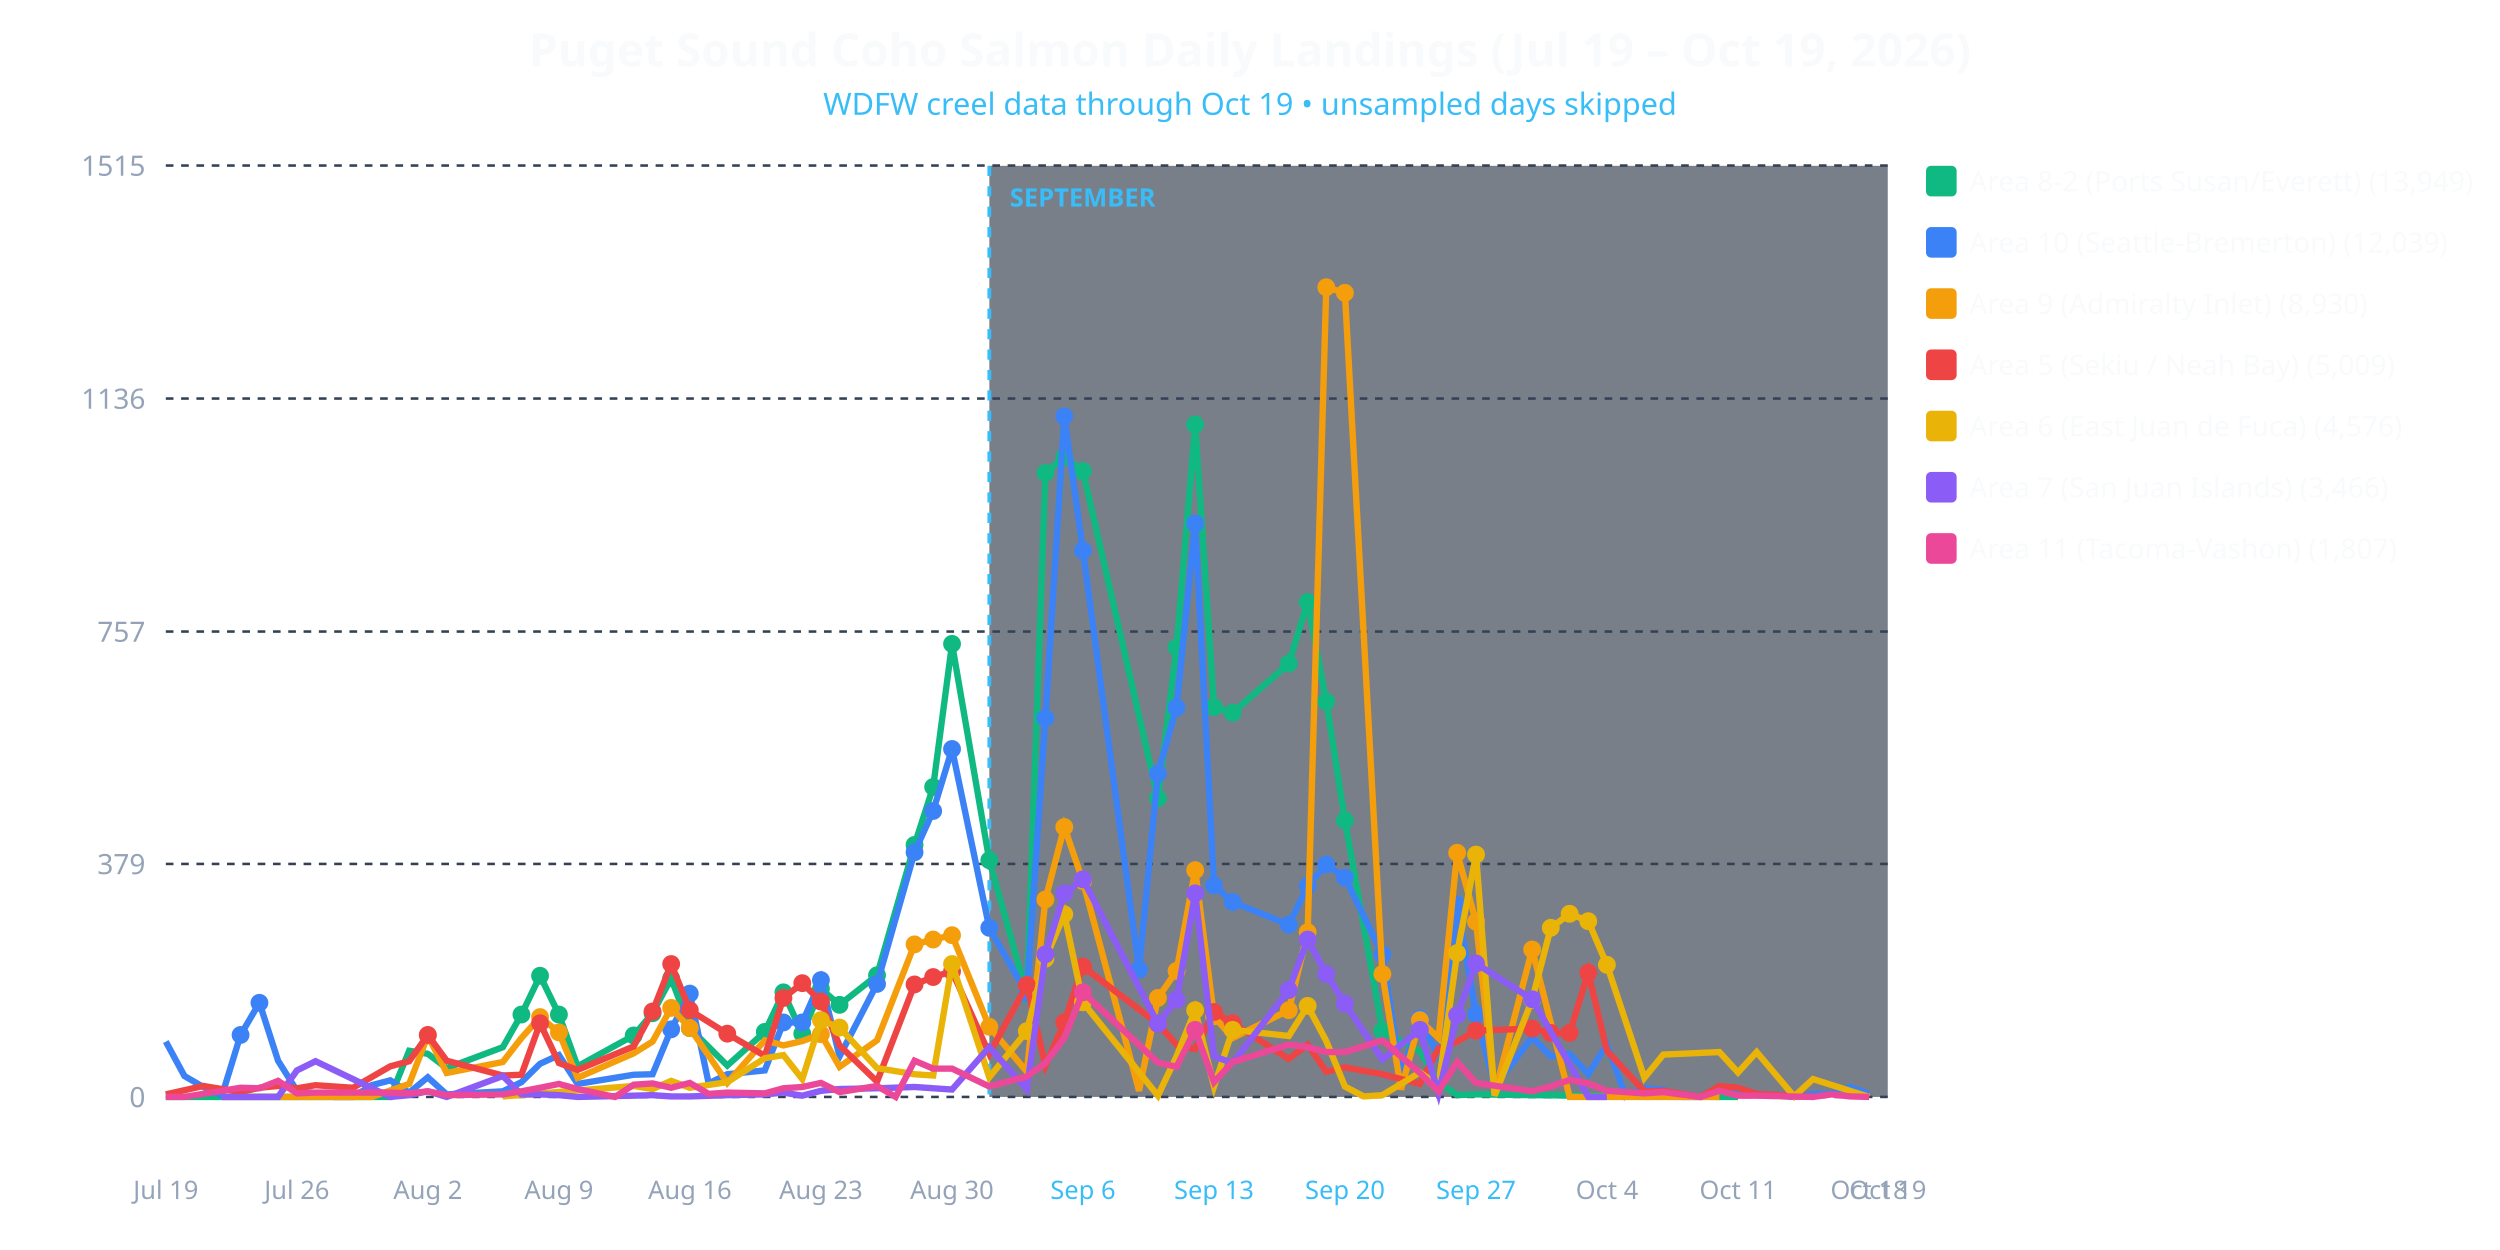
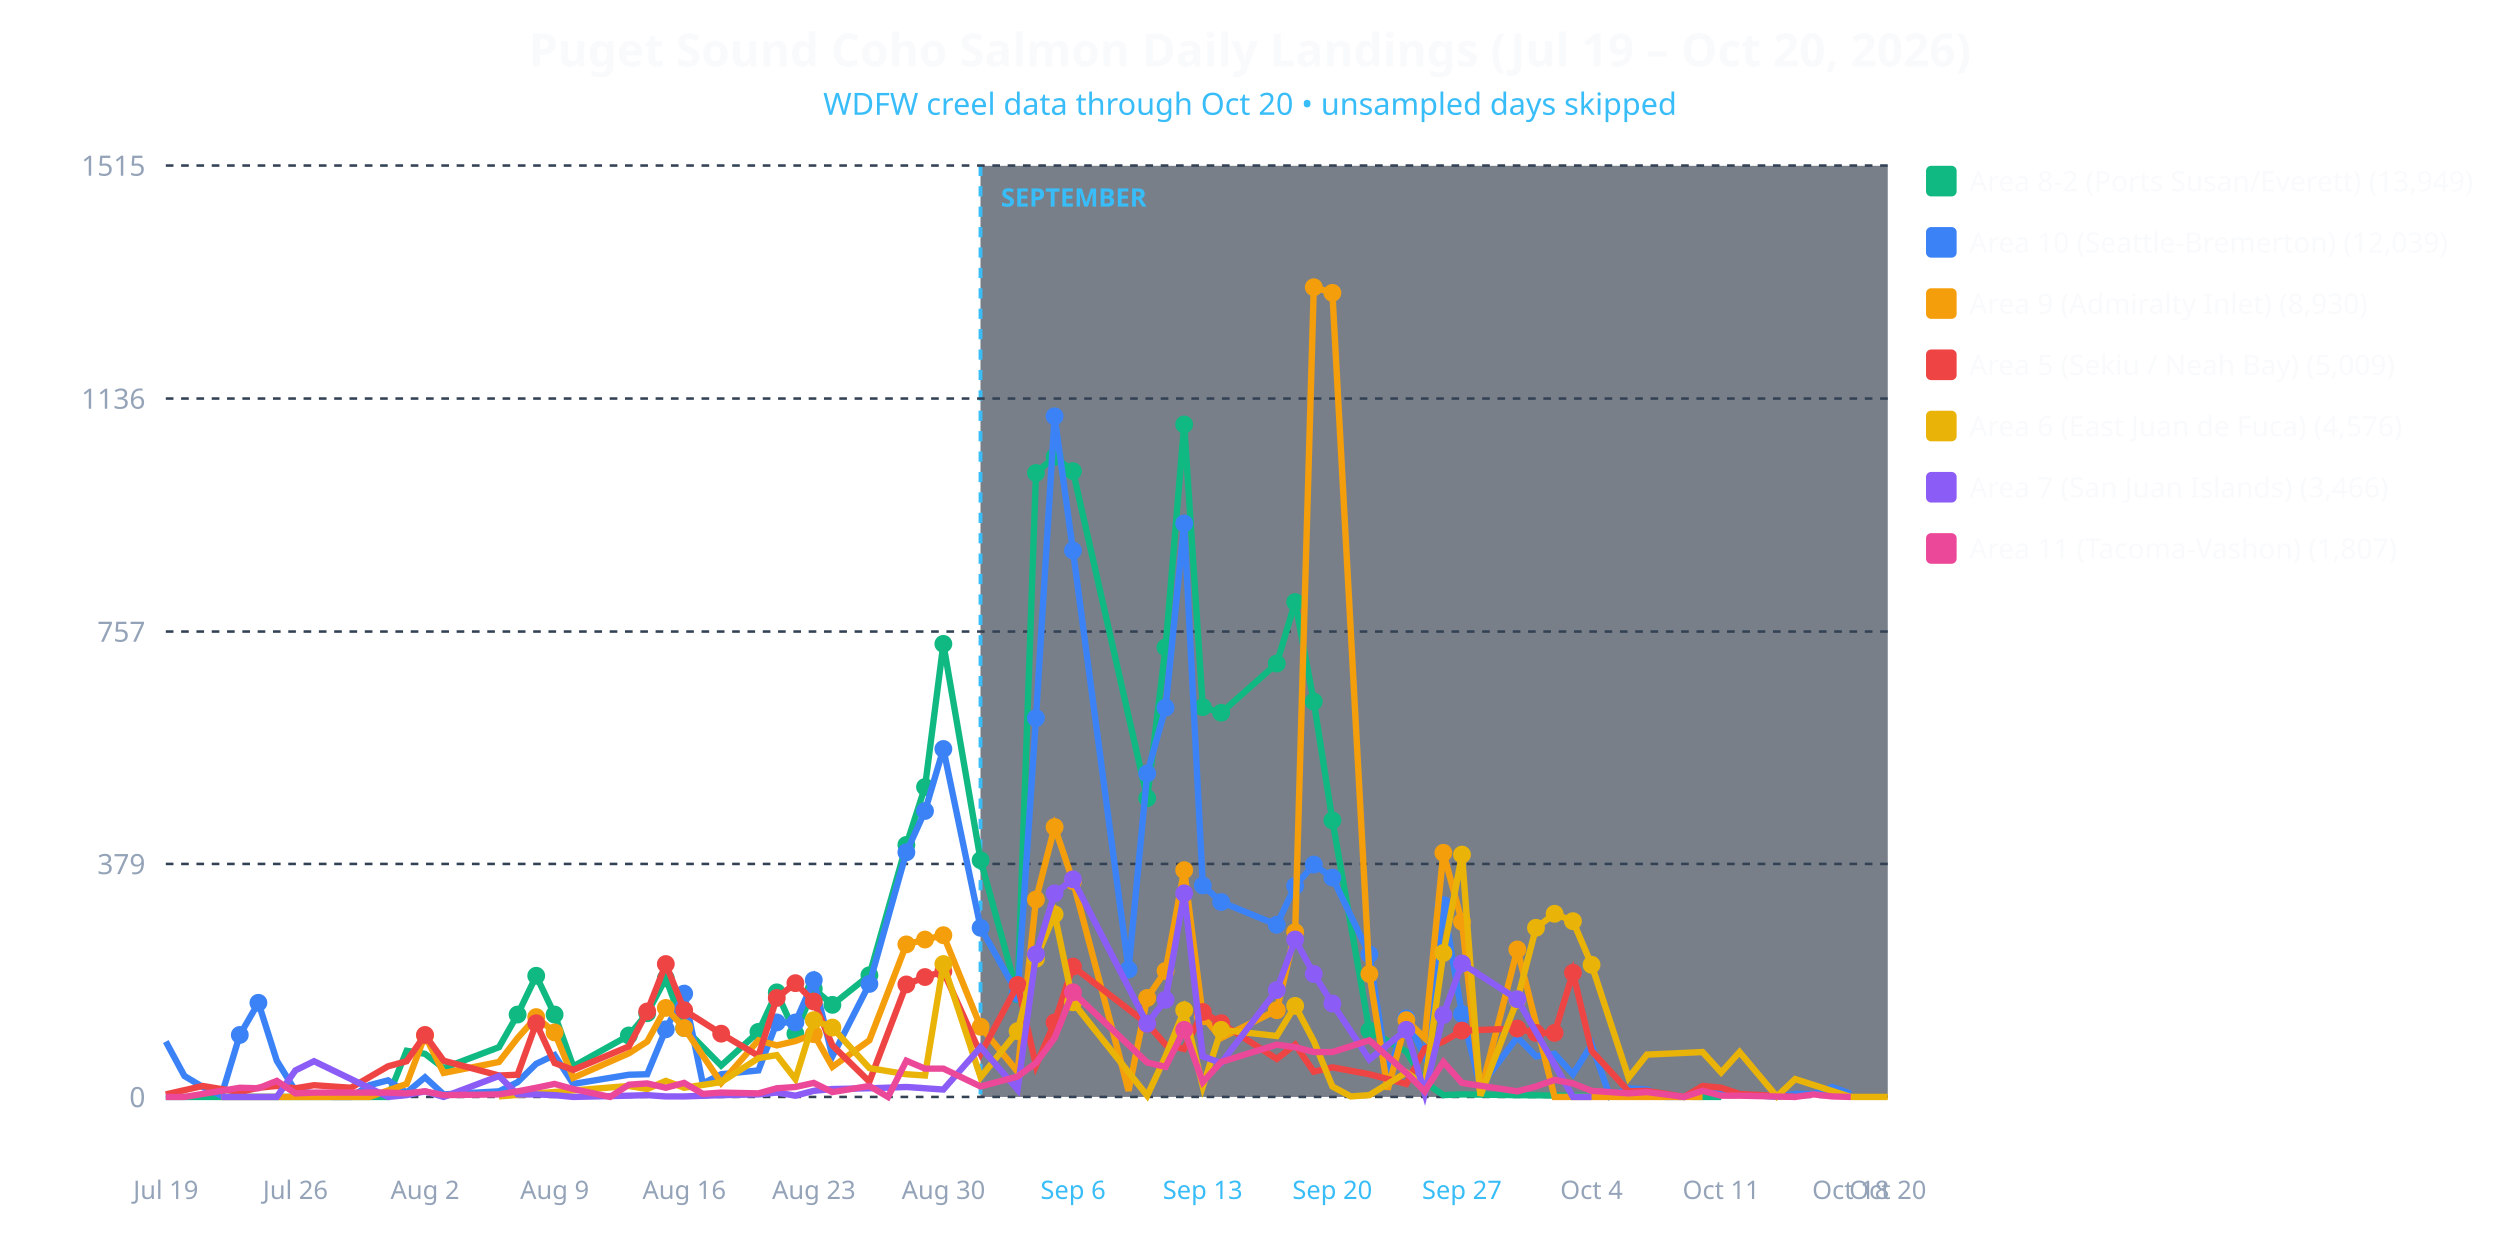
<svg xmlns="http://www.w3.org/2000/svg" viewBox="0 0 980 490" width="100%" height="100%" style="background-color: #0f172a; font-family: system-ui, sans-serif;">
-   <text x="490.0" y="26" text-anchor="middle" fill="#f8fafc" font-size="18" font-weight="bold">Puget Sound Coho Salmon Daily Landings (Jul 19 – Oct 19, 2026)</text>
-   <text x="490.0" y="45" text-anchor="middle" fill="#38bdf8" font-size="12">WDFW creel data through Oct 19 • unsampled days skipped</text>
-   <rect x="387.826" y="65" width="352.174" height="365" fill="#1e293b" opacity="0.6" />
-   <line x1="387.826" y1="65" x2="387.826" y2="430" stroke="#38bdf8" stroke-width="1.5" stroke-dasharray="4,4" />
-   <text x="395.826" y="81" fill="#38bdf8" font-size="10" font-weight="bold">SEPTEMBER</text>
+   <text x="490.0" y="26" text-anchor="middle" fill="#f8fafc" font-size="18" font-weight="bold">Puget Sound Coho Salmon Daily Landings (Jul 19 – Oct 20, 2026)</text>
+   <text x="490.0" y="45" text-anchor="middle" fill="#38bdf8" font-size="12">WDFW creel data through Oct 20 • unsampled days skipped</text>
+   <rect x="384.355" y="65" width="355.645" height="365" fill="#1e293b" opacity="0.6" />
+   <line x1="384.355" y1="65" x2="384.355" y2="430" stroke="#38bdf8" stroke-width="1.5" stroke-dasharray="4,4" />
+   <text x="392.355" y="81" fill="#38bdf8" font-size="10" font-weight="bold">SEPTEMBER</text>
  <line x1="65" y1="430.0" x2="740" y2="430.0" stroke="#334155" stroke-dasharray="3,3" />
  <text x="57" y="434.0" text-anchor="end" fill="#94a3b8" font-size="11">0</text>
  <line x1="65" y1="338.663" x2="740" y2="338.663" stroke="#334155" stroke-dasharray="3,3" />
  <text x="57" y="342.663" text-anchor="end" fill="#94a3b8" font-size="11">379</text>
  <line x1="65" y1="247.566" x2="740" y2="247.566" stroke="#334155" stroke-dasharray="3,3" />
  <text x="57" y="251.566" text-anchor="end" fill="#94a3b8" font-size="11">757</text>
  <line x1="65" y1="156.229" x2="740" y2="156.229" stroke="#334155" stroke-dasharray="3,3" />
  <text x="57" y="160.229" text-anchor="end" fill="#94a3b8" font-size="11">1136</text>
  <line x1="65" y1="64.892" x2="740" y2="64.892" stroke="#334155" stroke-dasharray="3,3" />
  <text x="57" y="68.892" text-anchor="end" fill="#94a3b8" font-size="11">1515</text>
  <text x="65.0" y="470" text-anchor="middle" fill="#94a3b8" font-size="10">Jul 19</text>
-   <text x="116.359" y="470" text-anchor="middle" fill="#94a3b8" font-size="10">Jul 26</text>
-   <text x="167.717" y="470" text-anchor="middle" fill="#94a3b8" font-size="10">Aug 2</text>
-   <text x="219.076" y="470" text-anchor="middle" fill="#94a3b8" font-size="10">Aug 9</text>
-   <text x="270.435" y="470" text-anchor="middle" fill="#94a3b8" font-size="10">Aug 16</text>
-   <text x="321.793" y="470" text-anchor="middle" fill="#94a3b8" font-size="10">Aug 23</text>
-   <text x="373.152" y="470" text-anchor="middle" fill="#94a3b8" font-size="10">Aug 30</text>
-   <text x="424.511" y="470" text-anchor="middle" fill="#38bdf8" font-size="10">Sep 6</text>
-   <text x="475.87" y="470" text-anchor="middle" fill="#38bdf8" font-size="10">Sep 13</text>
-   <text x="527.228" y="470" text-anchor="middle" fill="#38bdf8" font-size="10">Sep 20</text>
-   <text x="578.587" y="470" text-anchor="middle" fill="#38bdf8" font-size="10">Sep 27</text>
-   <text x="629.946" y="470" text-anchor="middle" fill="#94a3b8" font-size="10">Oct 4</text>
-   <text x="681.304" y="470" text-anchor="middle" fill="#94a3b8" font-size="10">Oct 11</text>
-   <text x="732.663" y="470" text-anchor="middle" fill="#94a3b8" font-size="10">Oct 18</text>
-   <text x="740.0" y="470" text-anchor="middle" fill="#94a3b8" font-size="10">Oct 19</text>
-   <polyline fill="none" stroke="#10b981" stroke-width="2.5" points="65.0,430.0 94.3,430.0 101.7,430.0 109.0,430.0 116.4,430.0 123.7,430.0 145.7,430.0 153.0,430.0 160.4,411.9 167.7,413.1 175.1,418.7 197.1,410.5 204.4,397.7 211.7,382.5 219.1,397.7 226.4,418.0 248.4,405.9 255.8,397.2 263.1,383.5 270.4,403.0 285.1,417.7 299.8,404.5 307.1,389.0 314.5,405.2 321.8,387.6 329.1,393.9 343.8,382.3 358.5,331.2 365.8,308.5 373.2,252.4 387.8,337.2 402.5,389.8 409.8,185.4 417.2,179.1 424.5,184.7 453.9,312.9 461.2,253.8 468.5,166.4 475.9,277.2 483.2,279.4 505.2,260.1 512.6,236.0 519.9,275.0 527.2,321.6 541.9,404.0 556.6,412.2 563.9,424.2 571.2,429.3 578.6,429.0 600.6,429.3 674.0,430.0 681.3,430.0" />
-   <circle cx="204.4" cy="397.7" r="3.5" fill="#10b981" />
-   <circle cx="211.7" cy="382.5" r="3.5" fill="#10b981" />
-   <circle cx="219.1" cy="397.7" r="3.5" fill="#10b981" />
-   <circle cx="248.4" cy="405.9" r="3.5" fill="#10b981" />
-   <circle cx="255.8" cy="397.2" r="3.5" fill="#10b981" />
-   <circle cx="263.1" cy="383.5" r="3.5" fill="#10b981" />
-   <circle cx="270.4" cy="403.0" r="3.5" fill="#10b981" />
-   <circle cx="299.8" cy="404.5" r="3.5" fill="#10b981" />
-   <circle cx="307.1" cy="389.0" r="3.5" fill="#10b981" />
-   <circle cx="314.5" cy="405.2" r="3.5" fill="#10b981" />
-   <circle cx="321.8" cy="387.6" r="3.5" fill="#10b981" />
-   <circle cx="329.1" cy="393.9" r="3.5" fill="#10b981" />
-   <circle cx="343.8" cy="382.3" r="3.5" fill="#10b981" />
-   <circle cx="358.5" cy="331.2" r="3.5" fill="#10b981" />
-   <circle cx="365.8" cy="308.5" r="3.5" fill="#10b981" />
-   <circle cx="373.2" cy="252.4" r="3.5" fill="#10b981" />
-   <circle cx="387.8" cy="337.2" r="3.5" fill="#10b981" />
-   <circle cx="402.5" cy="389.8" r="3.5" fill="#10b981" />
-   <circle cx="409.8" cy="185.4" r="3.5" fill="#10b981" />
-   <circle cx="417.2" cy="179.1" r="3.5" fill="#10b981" />
-   <circle cx="424.5" cy="184.7" r="3.5" fill="#10b981" />
-   <circle cx="453.9" cy="312.9" r="3.5" fill="#10b981" />
-   <circle cx="461.2" cy="253.8" r="3.5" fill="#10b981" />
-   <circle cx="468.5" cy="166.4" r="3.5" fill="#10b981" />
-   <circle cx="475.9" cy="277.2" r="3.5" fill="#10b981" />
-   <circle cx="483.2" cy="279.4" r="3.5" fill="#10b981" />
-   <circle cx="505.2" cy="260.1" r="3.5" fill="#10b981" />
-   <circle cx="512.6" cy="236.0" r="3.5" fill="#10b981" />
-   <circle cx="519.9" cy="275.0" r="3.5" fill="#10b981" />
-   <circle cx="527.2" cy="321.6" r="3.5" fill="#10b981" />
-   <circle cx="541.9" cy="404.0" r="3.5" fill="#10b981" />
-   <polyline fill="none" stroke="#3b82f6" stroke-width="2.5" points="65.0,408.3 72.3,421.8 79.7,426.1 87.0,429.5 94.3,405.7 101.7,393.1 109.0,415.8 116.4,427.6 123.7,428.6 131.0,430.0 138.4,430.0 145.7,425.4 153.0,423.5 160.4,428.3 167.7,422.3 175.1,429.0 197.1,427.8 204.4,424.2 211.7,417.0 219.1,413.6 226.4,424.9 248.4,421.3 255.8,421.1 263.1,403.5 270.4,389.5 277.8,424.7 285.1,421.1 299.8,419.6 307.1,400.8 314.5,400.8 321.8,384.2 329.1,414.1 343.8,385.7 358.5,334.1 365.8,317.9 373.2,293.6 387.8,363.7 402.5,389.5 409.8,281.5 417.2,163.2 424.5,215.8 446.5,380.1 453.9,303.2 461.2,277.4 468.5,205.2 475.9,347.1 483.2,353.6 505.2,362.5 512.6,347.3 519.9,338.9 527.2,344.0 541.9,374.1 549.2,421.8 556.6,399.2 563.9,414.3 571.2,354.8 578.6,397.5 585.9,425.9 600.6,406.6 607.9,414.1 615.3,413.1 622.6,421.1 629.9,409.5 637.3,429.8 644.6,426.6 652.0,427.1 659.3,430.0 666.6,430.0 674.0,426.1 681.3,427.8 688.6,428.8 703.3,430.0 710.7,428.8 718.0,428.8 725.3,426.1 732.7,428.8" />
-   <circle cx="94.3" cy="405.7" r="3.5" fill="#3b82f6" />
-   <circle cx="101.7" cy="393.1" r="3.5" fill="#3b82f6" />
-   <circle cx="263.1" cy="403.5" r="3.5" fill="#3b82f6" />
-   <circle cx="270.4" cy="389.5" r="3.5" fill="#3b82f6" />
-   <circle cx="307.1" cy="400.8" r="3.5" fill="#3b82f6" />
-   <circle cx="314.5" cy="400.8" r="3.5" fill="#3b82f6" />
-   <circle cx="321.8" cy="384.2" r="3.5" fill="#3b82f6" />
-   <circle cx="343.8" cy="385.7" r="3.5" fill="#3b82f6" />
-   <circle cx="358.5" cy="334.1" r="3.5" fill="#3b82f6" />
-   <circle cx="365.8" cy="317.9" r="3.5" fill="#3b82f6" />
-   <circle cx="373.2" cy="293.6" r="3.5" fill="#3b82f6" />
-   <circle cx="387.8" cy="363.7" r="3.5" fill="#3b82f6" />
-   <circle cx="402.5" cy="389.5" r="3.5" fill="#3b82f6" />
-   <circle cx="409.8" cy="281.5" r="3.5" fill="#3b82f6" />
-   <circle cx="417.2" cy="163.2" r="3.5" fill="#3b82f6" />
-   <circle cx="424.5" cy="215.8" r="3.5" fill="#3b82f6" />
-   <circle cx="446.5" cy="380.1" r="3.5" fill="#3b82f6" />
-   <circle cx="453.9" cy="303.2" r="3.5" fill="#3b82f6" />
-   <circle cx="461.2" cy="277.4" r="3.5" fill="#3b82f6" />
-   <circle cx="468.5" cy="205.2" r="3.5" fill="#3b82f6" />
-   <circle cx="475.9" cy="347.1" r="3.5" fill="#3b82f6" />
-   <circle cx="483.2" cy="353.6" r="3.5" fill="#3b82f6" />
-   <circle cx="505.2" cy="362.5" r="3.5" fill="#3b82f6" />
-   <circle cx="512.6" cy="347.3" r="3.5" fill="#3b82f6" />
-   <circle cx="519.9" cy="338.9" r="3.5" fill="#3b82f6" />
-   <circle cx="527.2" cy="344.0" r="3.5" fill="#3b82f6" />
-   <circle cx="541.9" cy="374.1" r="3.5" fill="#3b82f6" />
-   <circle cx="556.6" cy="399.2" r="3.5" fill="#3b82f6" />
-   <circle cx="571.2" cy="354.8" r="3.5" fill="#3b82f6" />
-   <circle cx="578.6" cy="397.5" r="3.5" fill="#3b82f6" />
-   <polyline fill="none" stroke="#f59e0b" stroke-width="2.5" points="87.0,430.0 94.3,430.0 101.7,430.0 123.7,430.0 145.7,430.0 160.4,424.9 167.7,405.9 175.1,420.6 197.1,416.3 204.4,406.9 211.7,398.7 219.1,404.7 226.4,422.5 248.4,412.9 255.8,408.3 263.1,395.1 270.4,403.0 285.1,424.5 299.8,407.8 307.1,409.8 314.5,408.1 321.8,405.4 329.1,418.2 343.8,407.8 358.5,370.2 365.8,368.3 373.2,366.6 387.8,402.5 402.5,420.1 409.8,352.6 417.2,324.2 424.5,345.4 446.5,427.6 453.9,391.2 461.2,380.6 468.5,341.1 475.9,398.4 483.2,406.9 505.2,396.0 512.6,365.4 519.9,112.6 527.2,114.8 541.9,381.8 549.2,427.1 556.6,399.9 563.9,406.9 571.2,334.3 578.6,361.3 585.9,428.6 600.6,372.2 615.3,430.0 622.6,430.0 674.0,430.0" />
-   <circle cx="167.7" cy="405.9" r="3.5" fill="#f59e0b" />
-   <circle cx="211.7" cy="398.7" r="3.5" fill="#f59e0b" />
-   <circle cx="219.1" cy="404.7" r="3.5" fill="#f59e0b" />
-   <circle cx="263.1" cy="395.1" r="3.5" fill="#f59e0b" />
-   <circle cx="270.4" cy="403.0" r="3.5" fill="#f59e0b" />
-   <circle cx="321.8" cy="405.4" r="3.5" fill="#f59e0b" />
-   <circle cx="358.5" cy="370.2" r="3.5" fill="#f59e0b" />
-   <circle cx="365.8" cy="368.3" r="3.5" fill="#f59e0b" />
-   <circle cx="373.2" cy="366.6" r="3.5" fill="#f59e0b" />
-   <circle cx="387.8" cy="402.5" r="3.5" fill="#f59e0b" />
-   <circle cx="409.8" cy="352.6" r="3.5" fill="#f59e0b" />
-   <circle cx="417.2" cy="324.2" r="3.5" fill="#f59e0b" />
-   <circle cx="424.5" cy="345.4" r="3.5" fill="#f59e0b" />
-   <circle cx="453.9" cy="391.2" r="3.5" fill="#f59e0b" />
-   <circle cx="461.2" cy="380.6" r="3.5" fill="#f59e0b" />
-   <circle cx="468.5" cy="341.1" r="3.5" fill="#f59e0b" />
-   <circle cx="475.9" cy="398.4" r="3.5" fill="#f59e0b" />
-   <circle cx="505.2" cy="396.0" r="3.5" fill="#f59e0b" />
-   <circle cx="512.6" cy="365.4" r="3.5" fill="#f59e0b" />
-   <circle cx="519.9" cy="112.6" r="3.5" fill="#f59e0b" />
-   <circle cx="527.2" cy="114.8" r="3.5" fill="#f59e0b" />
-   <circle cx="541.9" cy="381.8" r="3.5" fill="#f59e0b" />
-   <circle cx="556.6" cy="399.9" r="3.5" fill="#f59e0b" />
-   <circle cx="571.2" cy="334.3" r="3.5" fill="#f59e0b" />
-   <circle cx="578.6" cy="361.3" r="3.5" fill="#f59e0b" />
-   <circle cx="600.6" cy="372.2" r="3.5" fill="#f59e0b" />
-   <polyline fill="none" stroke="#ef4444" stroke-width="2.5" points="65.0,429.0 79.7,425.7 94.3,428.1 101.7,426.4 109.0,425.7 116.4,426.6 123.7,425.4 138.4,426.4 153.0,418.0 160.4,416.0 167.7,405.7 175.1,415.8 197.1,421.6 204.4,421.3 211.7,401.1 219.1,416.7 226.4,419.4 248.4,410.2 255.8,396.5 263.1,377.9 270.4,396.0 285.1,405.2 299.8,413.9 307.1,391.2 314.5,385.4 321.8,392.6 329.1,409.8 343.8,424.0 358.5,385.9 365.8,383.0 373.2,380.8 387.8,413.1 402.5,386.1 409.8,417.7 417.2,400.8 424.5,378.9 453.9,401.3 461.2,409.5 468.5,411.2 475.9,396.7 483.2,401.1 505.2,415.1 512.6,409.5 519.9,420.1 527.2,418.4 541.9,421.1 556.6,424.9 563.9,411.0 571.2,408.3 578.6,404.0 600.6,403.2 607.9,404.9 615.3,404.9 622.6,381.3 629.9,411.9 644.6,427.8 652.0,427.6 666.6,430.0 674.0,425.7 681.3,426.4 688.6,428.8 710.7,430.0" />
-   <circle cx="167.7" cy="405.7" r="3.5" fill="#ef4444" />
-   <circle cx="211.7" cy="401.1" r="3.5" fill="#ef4444" />
-   <circle cx="255.8" cy="396.5" r="3.5" fill="#ef4444" />
-   <circle cx="263.1" cy="377.9" r="3.5" fill="#ef4444" />
-   <circle cx="270.4" cy="396.0" r="3.5" fill="#ef4444" />
-   <circle cx="285.1" cy="405.2" r="3.5" fill="#ef4444" />
-   <circle cx="307.1" cy="391.2" r="3.5" fill="#ef4444" />
-   <circle cx="314.5" cy="385.4" r="3.5" fill="#ef4444" />
-   <circle cx="321.8" cy="392.6" r="3.5" fill="#ef4444" />
-   <circle cx="358.5" cy="385.9" r="3.5" fill="#ef4444" />
-   <circle cx="365.8" cy="383.0" r="3.5" fill="#ef4444" />
-   <circle cx="373.2" cy="380.8" r="3.5" fill="#ef4444" />
-   <circle cx="402.5" cy="386.1" r="3.5" fill="#ef4444" />
-   <circle cx="417.2" cy="400.8" r="3.5" fill="#ef4444" />
-   <circle cx="424.5" cy="378.9" r="3.5" fill="#ef4444" />
-   <circle cx="453.9" cy="401.3" r="3.5" fill="#ef4444" />
-   <circle cx="475.9" cy="396.7" r="3.5" fill="#ef4444" />
-   <circle cx="483.2" cy="401.1" r="3.5" fill="#ef4444" />
-   <circle cx="578.6" cy="404.0" r="3.5" fill="#ef4444" />
-   <circle cx="600.6" cy="403.2" r="3.5" fill="#ef4444" />
-   <circle cx="607.9" cy="404.9" r="3.5" fill="#ef4444" />
-   <circle cx="615.3" cy="404.9" r="3.5" fill="#ef4444" />
-   <circle cx="622.6" cy="381.3" r="3.5" fill="#ef4444" />
-   <polyline fill="none" stroke="#eab308" stroke-width="2.5" points="197.1,429.8 248.4,425.7 255.8,426.9 263.1,423.7 270.4,426.4 285.1,424.2 299.8,414.8 307.1,413.6 314.5,423.0 321.8,399.9 329.1,402.8 343.8,418.7 358.5,421.1 365.8,421.6 373.2,377.9 387.8,422.3 402.5,404.2 409.8,375.8 417.2,358.4 424.5,392.9 453.9,429.5 461.2,414.1 468.5,396.0 475.9,425.9 483.2,403.7 505.2,406.1 512.6,394.3 519.9,408.1 527.2,425.9 534.6,429.8 541.9,429.3 556.6,420.4 563.9,425.4 571.2,373.6 578.6,335.0 585.9,429.5 600.6,391.9 607.9,363.7 615.3,358.2 622.6,361.1 629.9,378.2 644.6,422.5 652.0,413.4 674.0,412.4 681.3,420.4 688.6,412.4 703.3,429.8 710.7,423.0 732.7,430.0" />
-   <circle cx="321.8" cy="399.9" r="3.5" fill="#eab308" />
-   <circle cx="329.1" cy="402.8" r="3.5" fill="#eab308" />
-   <circle cx="373.2" cy="377.9" r="3.5" fill="#eab308" />
-   <circle cx="402.5" cy="404.2" r="3.5" fill="#eab308" />
-   <circle cx="409.8" cy="375.8" r="3.5" fill="#eab308" />
-   <circle cx="417.2" cy="358.4" r="3.5" fill="#eab308" />
-   <circle cx="424.5" cy="392.9" r="3.5" fill="#eab308" />
-   <circle cx="468.5" cy="396.0" r="3.5" fill="#eab308" />
-   <circle cx="483.2" cy="403.7" r="3.5" fill="#eab308" />
-   <circle cx="512.6" cy="394.3" r="3.5" fill="#eab308" />
-   <circle cx="571.2" cy="373.6" r="3.5" fill="#eab308" />
-   <circle cx="578.6" cy="335.0" r="3.5" fill="#eab308" />
-   <circle cx="600.6" cy="391.9" r="3.5" fill="#eab308" />
-   <circle cx="607.9" cy="363.7" r="3.5" fill="#eab308" />
-   <circle cx="615.3" cy="358.2" r="3.5" fill="#eab308" />
-   <circle cx="622.6" cy="361.1" r="3.5" fill="#eab308" />
-   <circle cx="629.9" cy="378.2" r="3.5" fill="#eab308" />
-   <polyline fill="none" stroke="#8b5cf6" stroke-width="2.5" points="87.0,430.0 94.3,430.0 101.7,430.0 109.0,430.0 116.4,419.6 123.7,416.0 153.0,430.0 160.4,429.3 167.7,427.8 175.1,430.0 197.1,421.8 204.4,429.0 211.7,429.0 219.1,429.3 226.4,430.0 248.4,429.5 255.8,429.3 263.1,429.8 270.4,429.8 285.1,429.3 299.8,429.0 307.1,428.3 314.5,429.5 321.8,427.6 329.1,426.9 343.8,426.6 358.5,426.1 365.8,426.6 373.2,427.1 387.8,410.5 402.5,427.1 409.8,374.1 417.2,350.2 424.5,344.7 453.9,401.3 461.2,391.9 468.5,350.2 475.9,414.1 483.2,416.7 505.2,388.1 512.6,368.3 519.9,381.8 527.2,393.4 541.9,415.3 556.6,403.7 563.9,428.6 571.2,397.9 578.6,377.7 600.6,391.7 622.6,430.0 629.9,430.0" />
-   <circle cx="409.8" cy="374.1" r="3.5" fill="#8b5cf6" />
-   <circle cx="417.2" cy="350.2" r="3.5" fill="#8b5cf6" />
-   <circle cx="424.5" cy="344.7" r="3.5" fill="#8b5cf6" />
-   <circle cx="453.9" cy="401.3" r="3.5" fill="#8b5cf6" />
-   <circle cx="461.2" cy="391.9" r="3.5" fill="#8b5cf6" />
-   <circle cx="468.5" cy="350.2" r="3.5" fill="#8b5cf6" />
-   <circle cx="505.2" cy="388.1" r="3.5" fill="#8b5cf6" />
-   <circle cx="512.6" cy="368.3" r="3.5" fill="#8b5cf6" />
-   <circle cx="519.9" cy="381.8" r="3.5" fill="#8b5cf6" />
-   <circle cx="527.2" cy="393.4" r="3.5" fill="#8b5cf6" />
-   <circle cx="556.6" cy="403.7" r="3.5" fill="#8b5cf6" />
-   <circle cx="571.2" cy="397.9" r="3.5" fill="#8b5cf6" />
-   <circle cx="578.6" cy="377.7" r="3.5" fill="#8b5cf6" />
-   <circle cx="600.6" cy="391.7" r="3.5" fill="#8b5cf6" />
-   <polyline fill="none" stroke="#ec4899" stroke-width="2.5" points="65.0,430.0 72.3,430.0 94.3,426.4 101.7,426.6 109.0,423.7 116.4,428.6 123.7,428.3 145.7,428.3 153.0,428.3 160.4,428.6 167.7,427.8 175.1,429.3 197.1,429.0 204.4,427.8 211.7,426.4 219.1,424.9 226.4,426.9 241.1,430.0 248.4,425.2 255.8,424.7 263.1,426.4 270.4,424.5 277.8,428.8 285.1,428.3 299.8,428.6 307.1,426.6 314.5,426.1 321.8,424.5 329.1,428.1 343.8,425.7 351.1,430.0 358.5,415.8 365.8,418.9 373.2,418.9 387.8,425.9 402.5,422.0 409.8,416.7 417.2,406.9 424.5,389.0 453.9,416.5 461.2,418.2 468.5,403.7 475.9,424.2 483.2,416.3 505.2,409.5 512.6,410.5 519.9,412.4 527.2,412.4 541.9,407.8 556.6,420.6 563.9,427.8 571.2,416.3 578.6,424.5 600.6,427.8 607.9,425.9 615.3,423.3 622.6,424.7 629.9,427.6 644.6,428.6 652.0,428.1 666.6,430.0 674.0,427.6 681.3,429.5 688.6,429.5 710.7,430.0 718.0,429.0 725.3,429.8 732.7,430.0" />
-   <circle cx="424.5" cy="389.0" r="3.5" fill="#ec4899" />
-   <circle cx="468.5" cy="403.7" r="3.5" fill="#ec4899" />
+   <text x="115.806" y="470" text-anchor="middle" fill="#94a3b8" font-size="10">Jul 26</text>
+   <text x="166.613" y="470" text-anchor="middle" fill="#94a3b8" font-size="10">Aug 2</text>
+   <text x="217.419" y="470" text-anchor="middle" fill="#94a3b8" font-size="10">Aug 9</text>
+   <text x="268.226" y="470" text-anchor="middle" fill="#94a3b8" font-size="10">Aug 16</text>
+   <text x="319.032" y="470" text-anchor="middle" fill="#94a3b8" font-size="10">Aug 23</text>
+   <text x="369.839" y="470" text-anchor="middle" fill="#94a3b8" font-size="10">Aug 30</text>
+   <text x="420.645" y="470" text-anchor="middle" fill="#38bdf8" font-size="10">Sep 6</text>
+   <text x="471.452" y="470" text-anchor="middle" fill="#38bdf8" font-size="10">Sep 13</text>
+   <text x="522.258" y="470" text-anchor="middle" fill="#38bdf8" font-size="10">Sep 20</text>
+   <text x="573.065" y="470" text-anchor="middle" fill="#38bdf8" font-size="10">Sep 27</text>
+   <text x="623.871" y="470" text-anchor="middle" fill="#94a3b8" font-size="10">Oct 4</text>
+   <text x="674.677" y="470" text-anchor="middle" fill="#94a3b8" font-size="10">Oct 11</text>
+   <text x="725.484" y="470" text-anchor="middle" fill="#94a3b8" font-size="10">Oct 18</text>
+   <text x="740.0" y="470" text-anchor="middle" fill="#94a3b8" font-size="10">Oct 20</text>
+   <polyline fill="none" stroke="#10b981" stroke-width="2.5" points="65.0,430.0 94.0,430.0 101.3,430.0 108.5,430.0 115.8,430.0 123.1,430.0 144.8,430.0 152.1,430.0 159.4,411.9 166.6,413.1 173.9,418.7 195.6,410.5 202.9,397.7 210.2,382.5 217.4,397.7 224.7,418.0 246.5,405.9 253.7,397.2 261.0,383.5 268.2,403.0 282.7,417.7 297.3,404.5 304.5,389.0 311.8,405.2 319.0,387.6 326.3,393.9 340.8,382.3 355.3,331.2 362.6,308.5 369.8,252.4 384.4,337.2 398.9,389.8 406.1,185.4 413.4,179.1 420.6,184.7 449.7,312.9 456.9,253.8 464.2,166.4 471.5,277.2 478.7,279.4 500.5,260.1 507.7,236.0 515.0,275.0 522.3,321.6 536.8,404.0 551.3,412.2 558.5,424.2 565.8,429.3 573.1,429.0 594.8,429.3 667.4,430.0 674.7,430.0" />
+   <circle cx="202.9" cy="397.7" r="3.5" fill="#10b981" />
+   <circle cx="210.2" cy="382.5" r="3.5" fill="#10b981" />
+   <circle cx="217.4" cy="397.7" r="3.5" fill="#10b981" />
+   <circle cx="246.5" cy="405.9" r="3.5" fill="#10b981" />
+   <circle cx="253.7" cy="397.2" r="3.5" fill="#10b981" />
+   <circle cx="261.0" cy="383.5" r="3.5" fill="#10b981" />
+   <circle cx="268.2" cy="403.0" r="3.5" fill="#10b981" />
+   <circle cx="297.3" cy="404.5" r="3.5" fill="#10b981" />
+   <circle cx="304.5" cy="389.0" r="3.5" fill="#10b981" />
+   <circle cx="311.8" cy="405.2" r="3.5" fill="#10b981" />
+   <circle cx="319.0" cy="387.6" r="3.5" fill="#10b981" />
+   <circle cx="326.3" cy="393.9" r="3.5" fill="#10b981" />
+   <circle cx="340.8" cy="382.3" r="3.5" fill="#10b981" />
+   <circle cx="355.3" cy="331.2" r="3.5" fill="#10b981" />
+   <circle cx="362.6" cy="308.5" r="3.5" fill="#10b981" />
+   <circle cx="369.8" cy="252.4" r="3.5" fill="#10b981" />
+   <circle cx="384.4" cy="337.2" r="3.5" fill="#10b981" />
+   <circle cx="398.9" cy="389.8" r="3.5" fill="#10b981" />
+   <circle cx="406.1" cy="185.4" r="3.5" fill="#10b981" />
+   <circle cx="413.4" cy="179.1" r="3.5" fill="#10b981" />
+   <circle cx="420.6" cy="184.7" r="3.5" fill="#10b981" />
+   <circle cx="449.7" cy="312.9" r="3.5" fill="#10b981" />
+   <circle cx="456.9" cy="253.8" r="3.5" fill="#10b981" />
+   <circle cx="464.2" cy="166.4" r="3.5" fill="#10b981" />
+   <circle cx="471.5" cy="277.2" r="3.5" fill="#10b981" />
+   <circle cx="478.7" cy="279.4" r="3.5" fill="#10b981" />
+   <circle cx="500.5" cy="260.1" r="3.5" fill="#10b981" />
+   <circle cx="507.7" cy="236.0" r="3.5" fill="#10b981" />
+   <circle cx="515.0" cy="275.0" r="3.5" fill="#10b981" />
+   <circle cx="522.3" cy="321.6" r="3.5" fill="#10b981" />
+   <circle cx="536.8" cy="404.0" r="3.5" fill="#10b981" />
+   <polyline fill="none" stroke="#3b82f6" stroke-width="2.5" points="65.0,408.3 72.3,421.8 79.5,426.1 86.8,429.5 94.0,405.7 101.3,393.1 108.5,415.8 115.8,427.6 123.1,428.6 130.3,430.0 137.6,430.0 144.8,425.4 152.1,423.5 159.4,428.3 166.6,422.3 173.9,429.0 195.6,427.8 202.9,424.2 210.2,417.0 217.4,413.6 224.7,424.9 246.5,421.3 253.7,421.1 261.0,403.5 268.2,389.5 275.5,424.7 282.7,421.1 297.3,419.6 304.5,400.8 311.8,400.8 319.0,384.2 326.3,414.1 340.8,385.7 355.3,334.1 362.6,317.9 369.8,293.6 384.4,363.7 398.9,389.5 406.1,281.5 413.4,163.2 420.6,215.8 442.4,380.1 449.7,303.2 456.9,277.4 464.2,205.2 471.5,347.1 478.7,353.6 500.5,362.5 507.7,347.3 515.0,338.9 522.3,344.0 536.8,374.1 544.0,421.8 551.3,399.2 558.5,414.3 565.8,354.8 573.1,397.5 580.3,425.9 594.8,406.6 602.1,414.1 609.4,413.1 616.6,421.1 623.9,409.5 631.1,429.8 638.4,426.6 645.6,427.1 652.9,430.0 660.2,430.0 667.4,426.1 674.7,427.8 681.9,428.8 696.5,430.0 703.7,428.8 711.0,428.8 718.2,426.1 725.5,428.8" />
+   <circle cx="94.0" cy="405.7" r="3.5" fill="#3b82f6" />
+   <circle cx="101.3" cy="393.1" r="3.5" fill="#3b82f6" />
+   <circle cx="261.0" cy="403.5" r="3.5" fill="#3b82f6" />
+   <circle cx="268.2" cy="389.5" r="3.5" fill="#3b82f6" />
+   <circle cx="304.5" cy="400.8" r="3.5" fill="#3b82f6" />
+   <circle cx="311.8" cy="400.8" r="3.5" fill="#3b82f6" />
+   <circle cx="319.0" cy="384.2" r="3.5" fill="#3b82f6" />
+   <circle cx="340.8" cy="385.7" r="3.5" fill="#3b82f6" />
+   <circle cx="355.3" cy="334.1" r="3.5" fill="#3b82f6" />
+   <circle cx="362.6" cy="317.9" r="3.5" fill="#3b82f6" />
+   <circle cx="369.8" cy="293.6" r="3.5" fill="#3b82f6" />
+   <circle cx="384.4" cy="363.7" r="3.5" fill="#3b82f6" />
+   <circle cx="398.9" cy="389.5" r="3.5" fill="#3b82f6" />
+   <circle cx="406.1" cy="281.5" r="3.5" fill="#3b82f6" />
+   <circle cx="413.4" cy="163.2" r="3.5" fill="#3b82f6" />
+   <circle cx="420.6" cy="215.8" r="3.5" fill="#3b82f6" />
+   <circle cx="442.4" cy="380.1" r="3.5" fill="#3b82f6" />
+   <circle cx="449.7" cy="303.2" r="3.5" fill="#3b82f6" />
+   <circle cx="456.9" cy="277.4" r="3.5" fill="#3b82f6" />
+   <circle cx="464.2" cy="205.2" r="3.5" fill="#3b82f6" />
+   <circle cx="471.5" cy="347.1" r="3.5" fill="#3b82f6" />
+   <circle cx="478.7" cy="353.6" r="3.5" fill="#3b82f6" />
+   <circle cx="500.5" cy="362.5" r="3.5" fill="#3b82f6" />
+   <circle cx="507.7" cy="347.3" r="3.5" fill="#3b82f6" />
+   <circle cx="515.0" cy="338.9" r="3.5" fill="#3b82f6" />
+   <circle cx="522.3" cy="344.0" r="3.5" fill="#3b82f6" />
+   <circle cx="536.8" cy="374.1" r="3.5" fill="#3b82f6" />
+   <circle cx="551.3" cy="399.2" r="3.5" fill="#3b82f6" />
+   <circle cx="565.8" cy="354.8" r="3.5" fill="#3b82f6" />
+   <circle cx="573.1" cy="397.5" r="3.5" fill="#3b82f6" />
+   <polyline fill="none" stroke="#f59e0b" stroke-width="2.5" points="86.8,430.0 94.0,430.0 101.3,430.0 123.1,430.0 144.8,430.0 159.4,424.9 166.6,405.9 173.9,420.6 195.6,416.3 202.9,406.9 210.2,398.7 217.4,404.7 224.7,422.5 246.5,412.9 253.7,408.3 261.0,395.1 268.2,403.0 282.7,424.5 297.3,407.8 304.5,409.8 311.8,408.1 319.0,405.4 326.3,418.2 340.8,407.8 355.3,370.2 362.6,368.3 369.8,366.6 384.4,402.5 398.9,420.1 406.1,352.6 413.4,324.2 420.6,345.4 442.4,427.6 449.7,391.2 456.9,380.6 464.2,341.1 471.5,398.4 478.7,406.9 500.5,396.0 507.7,365.4 515.0,112.6 522.3,114.8 536.8,381.8 544.0,427.1 551.3,399.9 558.5,406.9 565.8,334.3 573.1,361.3 580.3,428.6 594.8,372.2 609.4,430.0 616.6,430.0 667.4,430.0" />
+   <circle cx="166.6" cy="405.9" r="3.5" fill="#f59e0b" />
+   <circle cx="210.2" cy="398.7" r="3.5" fill="#f59e0b" />
+   <circle cx="217.4" cy="404.7" r="3.5" fill="#f59e0b" />
+   <circle cx="261.0" cy="395.1" r="3.5" fill="#f59e0b" />
+   <circle cx="268.2" cy="403.0" r="3.5" fill="#f59e0b" />
+   <circle cx="319.0" cy="405.4" r="3.5" fill="#f59e0b" />
+   <circle cx="355.3" cy="370.2" r="3.5" fill="#f59e0b" />
+   <circle cx="362.6" cy="368.3" r="3.5" fill="#f59e0b" />
+   <circle cx="369.8" cy="366.6" r="3.5" fill="#f59e0b" />
+   <circle cx="384.4" cy="402.5" r="3.5" fill="#f59e0b" />
+   <circle cx="406.1" cy="352.6" r="3.5" fill="#f59e0b" />
+   <circle cx="413.4" cy="324.2" r="3.5" fill="#f59e0b" />
+   <circle cx="420.6" cy="345.4" r="3.5" fill="#f59e0b" />
+   <circle cx="449.7" cy="391.2" r="3.5" fill="#f59e0b" />
+   <circle cx="456.9" cy="380.6" r="3.5" fill="#f59e0b" />
+   <circle cx="464.2" cy="341.1" r="3.5" fill="#f59e0b" />
+   <circle cx="471.5" cy="398.4" r="3.5" fill="#f59e0b" />
+   <circle cx="500.5" cy="396.0" r="3.5" fill="#f59e0b" />
+   <circle cx="507.7" cy="365.4" r="3.5" fill="#f59e0b" />
+   <circle cx="515.0" cy="112.6" r="3.5" fill="#f59e0b" />
+   <circle cx="522.3" cy="114.8" r="3.5" fill="#f59e0b" />
+   <circle cx="536.8" cy="381.8" r="3.5" fill="#f59e0b" />
+   <circle cx="551.3" cy="399.9" r="3.5" fill="#f59e0b" />
+   <circle cx="565.8" cy="334.3" r="3.5" fill="#f59e0b" />
+   <circle cx="573.1" cy="361.3" r="3.5" fill="#f59e0b" />
+   <circle cx="594.8" cy="372.2" r="3.5" fill="#f59e0b" />
+   <polyline fill="none" stroke="#ef4444" stroke-width="2.5" points="65.0,429.0 79.5,425.7 94.0,428.1 101.3,426.4 108.5,425.7 115.8,426.6 123.1,425.4 137.6,426.4 152.1,418.0 159.4,416.0 166.6,405.7 173.9,415.8 195.6,421.6 202.9,421.3 210.2,401.1 217.4,416.7 224.7,419.4 246.5,410.2 253.7,396.5 261.0,377.9 268.2,396.0 282.7,405.2 297.3,413.9 304.5,391.2 311.8,385.4 319.0,392.6 326.3,409.8 340.8,424.0 355.3,385.9 362.6,383.0 369.8,380.8 384.4,413.1 398.9,386.1 406.1,417.7 413.4,400.8 420.6,378.9 449.7,401.3 456.9,409.5 464.2,411.2 471.5,396.7 478.7,401.1 500.5,415.1 507.7,409.5 515.0,420.1 522.3,418.4 536.8,421.1 551.3,424.9 558.5,411.0 565.8,408.3 573.1,404.0 594.8,403.2 602.1,404.9 609.4,404.9 616.6,381.3 623.9,411.9 638.4,427.8 645.6,427.6 660.2,430.0 667.4,425.7 674.7,426.4 681.9,428.8 703.7,430.0" />
+   <circle cx="166.6" cy="405.7" r="3.5" fill="#ef4444" />
+   <circle cx="210.2" cy="401.1" r="3.5" fill="#ef4444" />
+   <circle cx="253.7" cy="396.5" r="3.5" fill="#ef4444" />
+   <circle cx="261.0" cy="377.9" r="3.5" fill="#ef4444" />
+   <circle cx="268.2" cy="396.0" r="3.5" fill="#ef4444" />
+   <circle cx="282.7" cy="405.2" r="3.5" fill="#ef4444" />
+   <circle cx="304.5" cy="391.2" r="3.5" fill="#ef4444" />
+   <circle cx="311.8" cy="385.4" r="3.5" fill="#ef4444" />
+   <circle cx="319.0" cy="392.6" r="3.5" fill="#ef4444" />
+   <circle cx="355.3" cy="385.9" r="3.5" fill="#ef4444" />
+   <circle cx="362.6" cy="383.0" r="3.5" fill="#ef4444" />
+   <circle cx="369.8" cy="380.8" r="3.5" fill="#ef4444" />
+   <circle cx="398.9" cy="386.1" r="3.5" fill="#ef4444" />
+   <circle cx="413.4" cy="400.8" r="3.5" fill="#ef4444" />
+   <circle cx="420.6" cy="378.9" r="3.5" fill="#ef4444" />
+   <circle cx="449.7" cy="401.3" r="3.5" fill="#ef4444" />
+   <circle cx="471.5" cy="396.7" r="3.5" fill="#ef4444" />
+   <circle cx="478.7" cy="401.1" r="3.5" fill="#ef4444" />
+   <circle cx="573.1" cy="404.0" r="3.5" fill="#ef4444" />
+   <circle cx="594.8" cy="403.2" r="3.5" fill="#ef4444" />
+   <circle cx="602.1" cy="404.9" r="3.5" fill="#ef4444" />
+   <circle cx="609.4" cy="404.9" r="3.5" fill="#ef4444" />
+   <circle cx="616.6" cy="381.3" r="3.5" fill="#ef4444" />
+   <polyline fill="none" stroke="#eab308" stroke-width="2.5" points="195.6,429.8 246.5,425.7 253.7,426.9 261.0,423.7 268.2,426.4 282.7,424.2 297.3,414.8 304.5,413.6 311.8,423.0 319.0,399.9 326.3,402.8 340.8,418.7 355.3,421.1 362.6,421.6 369.8,377.9 384.4,422.3 398.9,404.2 406.1,375.8 413.4,358.4 420.6,392.9 449.7,429.5 456.9,414.1 464.2,396.0 471.5,425.9 478.7,403.7 500.5,406.1 507.7,394.3 515.0,408.1 522.3,425.9 529.5,429.8 536.8,429.3 551.3,420.4 558.5,425.4 565.8,373.6 573.1,335.0 580.3,429.5 594.8,391.9 602.1,363.7 609.4,358.2 616.6,361.1 623.9,378.2 638.4,422.5 645.6,413.4 667.4,412.4 674.7,420.4 681.9,412.4 696.5,429.8 703.7,423.0 725.5,430.0 740.0,430.0" />
+   <circle cx="319.0" cy="399.9" r="3.5" fill="#eab308" />
+   <circle cx="326.3" cy="402.8" r="3.5" fill="#eab308" />
+   <circle cx="369.8" cy="377.9" r="3.5" fill="#eab308" />
+   <circle cx="398.9" cy="404.2" r="3.5" fill="#eab308" />
+   <circle cx="406.1" cy="375.8" r="3.5" fill="#eab308" />
+   <circle cx="413.4" cy="358.4" r="3.5" fill="#eab308" />
+   <circle cx="420.6" cy="392.9" r="3.5" fill="#eab308" />
+   <circle cx="464.2" cy="396.0" r="3.5" fill="#eab308" />
+   <circle cx="478.7" cy="403.7" r="3.5" fill="#eab308" />
+   <circle cx="507.7" cy="394.3" r="3.5" fill="#eab308" />
+   <circle cx="565.8" cy="373.6" r="3.5" fill="#eab308" />
+   <circle cx="573.1" cy="335.0" r="3.5" fill="#eab308" />
+   <circle cx="594.8" cy="391.9" r="3.5" fill="#eab308" />
+   <circle cx="602.1" cy="363.7" r="3.5" fill="#eab308" />
+   <circle cx="609.4" cy="358.2" r="3.5" fill="#eab308" />
+   <circle cx="616.6" cy="361.1" r="3.5" fill="#eab308" />
+   <circle cx="623.9" cy="378.2" r="3.5" fill="#eab308" />
+   <polyline fill="none" stroke="#8b5cf6" stroke-width="2.5" points="86.8,430.0 94.0,430.0 101.3,430.0 108.5,430.0 115.8,419.6 123.1,416.0 152.1,430.0 159.4,429.3 166.6,427.8 173.9,430.0 195.6,421.8 202.9,429.0 210.2,429.0 217.4,429.3 224.7,430.0 246.5,429.5 253.7,429.3 261.0,429.8 268.2,429.8 282.7,429.3 297.3,429.0 304.5,428.3 311.8,429.5 319.0,427.6 326.3,426.9 340.8,426.6 355.3,426.1 362.6,426.6 369.8,427.1 384.4,410.5 398.9,427.1 406.1,374.1 413.4,350.2 420.6,344.7 449.7,401.3 456.9,391.9 464.2,350.2 471.5,414.1 478.7,416.7 500.5,388.1 507.7,368.3 515.0,381.8 522.3,393.4 536.8,415.3 551.3,403.7 558.5,428.6 565.8,397.9 573.1,377.7 594.8,391.7 616.6,430.0 623.9,430.0" />
+   <circle cx="406.1" cy="374.1" r="3.5" fill="#8b5cf6" />
+   <circle cx="413.4" cy="350.2" r="3.5" fill="#8b5cf6" />
+   <circle cx="420.6" cy="344.7" r="3.5" fill="#8b5cf6" />
+   <circle cx="449.7" cy="401.3" r="3.5" fill="#8b5cf6" />
+   <circle cx="456.9" cy="391.9" r="3.5" fill="#8b5cf6" />
+   <circle cx="464.2" cy="350.2" r="3.5" fill="#8b5cf6" />
+   <circle cx="500.5" cy="388.1" r="3.5" fill="#8b5cf6" />
+   <circle cx="507.7" cy="368.3" r="3.5" fill="#8b5cf6" />
+   <circle cx="515.0" cy="381.8" r="3.5" fill="#8b5cf6" />
+   <circle cx="522.3" cy="393.4" r="3.5" fill="#8b5cf6" />
+   <circle cx="551.3" cy="403.7" r="3.5" fill="#8b5cf6" />
+   <circle cx="565.8" cy="397.9" r="3.5" fill="#8b5cf6" />
+   <circle cx="573.1" cy="377.7" r="3.5" fill="#8b5cf6" />
+   <circle cx="594.8" cy="391.7" r="3.5" fill="#8b5cf6" />
+   <polyline fill="none" stroke="#ec4899" stroke-width="2.5" points="65.0,430.0 72.3,430.0 94.0,426.4 101.3,426.6 108.5,423.7 115.8,428.6 123.1,428.3 144.8,428.3 152.1,428.3 159.4,428.6 166.6,427.8 173.9,429.3 195.6,429.0 202.9,427.8 210.2,426.4 217.4,424.9 224.7,426.9 239.2,430.0 246.5,425.2 253.7,424.7 261.0,426.4 268.2,424.5 275.5,428.8 282.7,428.3 297.3,428.6 304.5,426.6 311.8,426.1 319.0,424.5 326.3,428.1 340.8,425.7 348.1,430.0 355.3,415.8 362.6,418.9 369.8,418.9 384.4,425.9 398.9,422.0 406.1,416.7 413.4,406.9 420.6,389.0 449.7,416.5 456.9,418.2 464.2,403.7 471.5,424.2 478.7,416.3 500.5,409.5 507.7,410.5 515.0,412.4 522.3,412.4 536.8,407.8 551.3,420.6 558.5,427.8 565.8,416.3 573.1,424.5 594.8,427.8 602.1,425.9 609.4,423.3 616.6,424.7 623.9,427.6 638.4,428.6 645.6,428.1 660.2,430.0 667.4,427.6 674.7,429.5 681.9,429.5 703.7,430.0 711.0,429.0 718.2,429.8 725.5,430.0" />
+   <circle cx="420.6" cy="389.0" r="3.5" fill="#ec4899" />
+   <circle cx="464.2" cy="403.7" r="3.5" fill="#ec4899" />
  <rect x="755" y="65" width="12" height="12" fill="#10b981" rx="2" />
  <text x="772" y="75" fill="#f8fafc" font-size="11">Area 8-2 (Ports Susan/Everett) (13,949)</text>
  <rect x="755" y="89" width="12" height="12" fill="#3b82f6" rx="2" />
  <text x="772" y="99" fill="#f8fafc" font-size="11">Area 10 (Seattle-Bremerton) (12,039)</text>
  <rect x="755" y="113" width="12" height="12" fill="#f59e0b" rx="2" />
  <text x="772" y="123" fill="#f8fafc" font-size="11">Area 9 (Admiralty Inlet) (8,930)</text>
  <rect x="755" y="137" width="12" height="12" fill="#ef4444" rx="2" />
  <text x="772" y="147" fill="#f8fafc" font-size="11">Area 5 (Sekiu / Neah Bay) (5,009)</text>
  <rect x="755" y="161" width="12" height="12" fill="#eab308" rx="2" />
  <text x="772" y="171" fill="#f8fafc" font-size="11">Area 6 (East Juan de Fuca) (4,576)</text>
  <rect x="755" y="185" width="12" height="12" fill="#8b5cf6" rx="2" />
  <text x="772" y="195" fill="#f8fafc" font-size="11">Area 7 (San Juan Islands) (3,466)</text>
  <rect x="755" y="209" width="12" height="12" fill="#ec4899" rx="2" />
  <text x="772" y="219" fill="#f8fafc" font-size="11">Area 11 (Tacoma-Vashon) (1,807)</text>
</svg>
